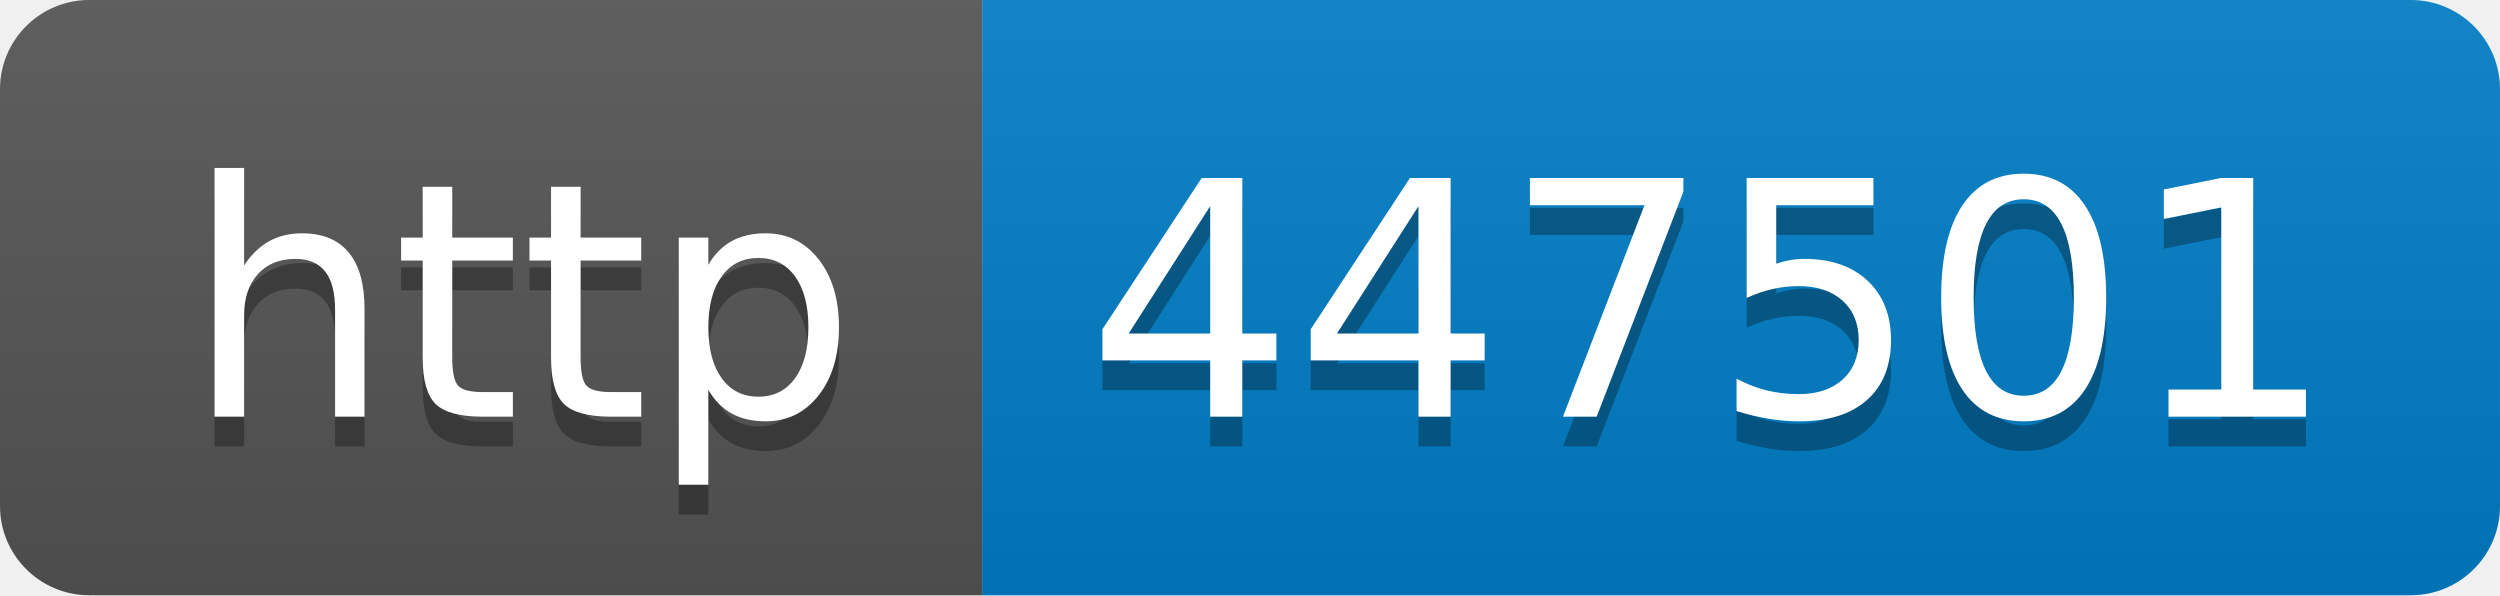
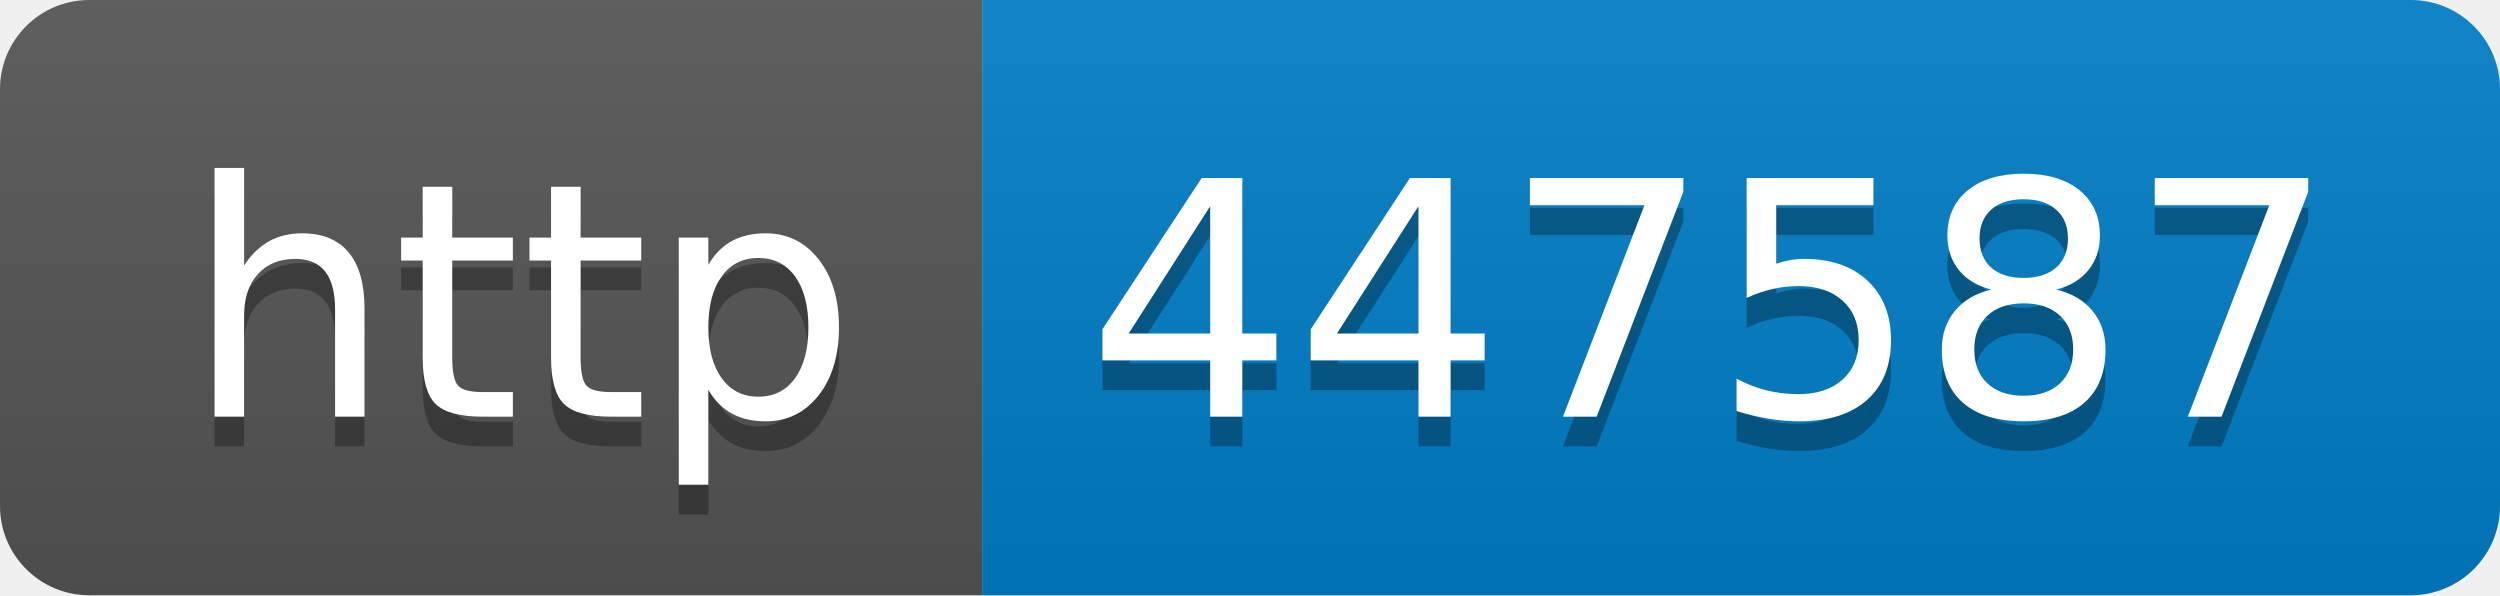
- <svg xmlns="http://www.w3.org/2000/svg" width="84" height="20" role="img" aria-label="http: 447501">
+ <svg xmlns="http://www.w3.org/2000/svg" width="84" height="20" role="img" aria-label="http: 447587">
  <linearGradient id="s" x2="0" y2="100%">
    <stop offset="0" stop-color="#bbb" stop-opacity=".1" />
    <stop offset="1" stop-opacity=".1" />
  </linearGradient>
  <clipPath id="r">
    <rect width="84" height="20" rx="3" fill="#fff" />
  </clipPath>
  <g clip-path="url(#r)">
    <rect width="33" height="20" fill="#555" />
    <rect x="33" width="51" height="20" fill="#007ec6" />
    <rect width="84" height="20" fill="url(#s)" />
  </g>
  <g fill="#fff" text-anchor="middle" font-family="Verdana,Geneva,DejaVu Sans,sans-serif" text-rendering="geometricPrecision" font-size="110">
    <text aria-hidden="true" x="175" y="150" fill="#010101" fill-opacity=".3" transform="scale(.1)" textLength="230">http</text>
    <text x="175" y="140" transform="scale(.1)" fill="#fff" textLength="230">http</text>
-     <text aria-hidden="true" x="575" y="150" fill="#010101" fill-opacity=".3" transform="scale(.1)" textLength="410">447501</text>
-     <text x="575" y="140" transform="scale(.1)" fill="#fff" textLength="410">447501</text>
+     <text aria-hidden="true" x="575" y="150" fill="#010101" fill-opacity=".3" transform="scale(.1)" textLength="410">447587</text>
+     <text x="575" y="140" transform="scale(.1)" fill="#fff" textLength="410">447587</text>
  </g>
</svg>
